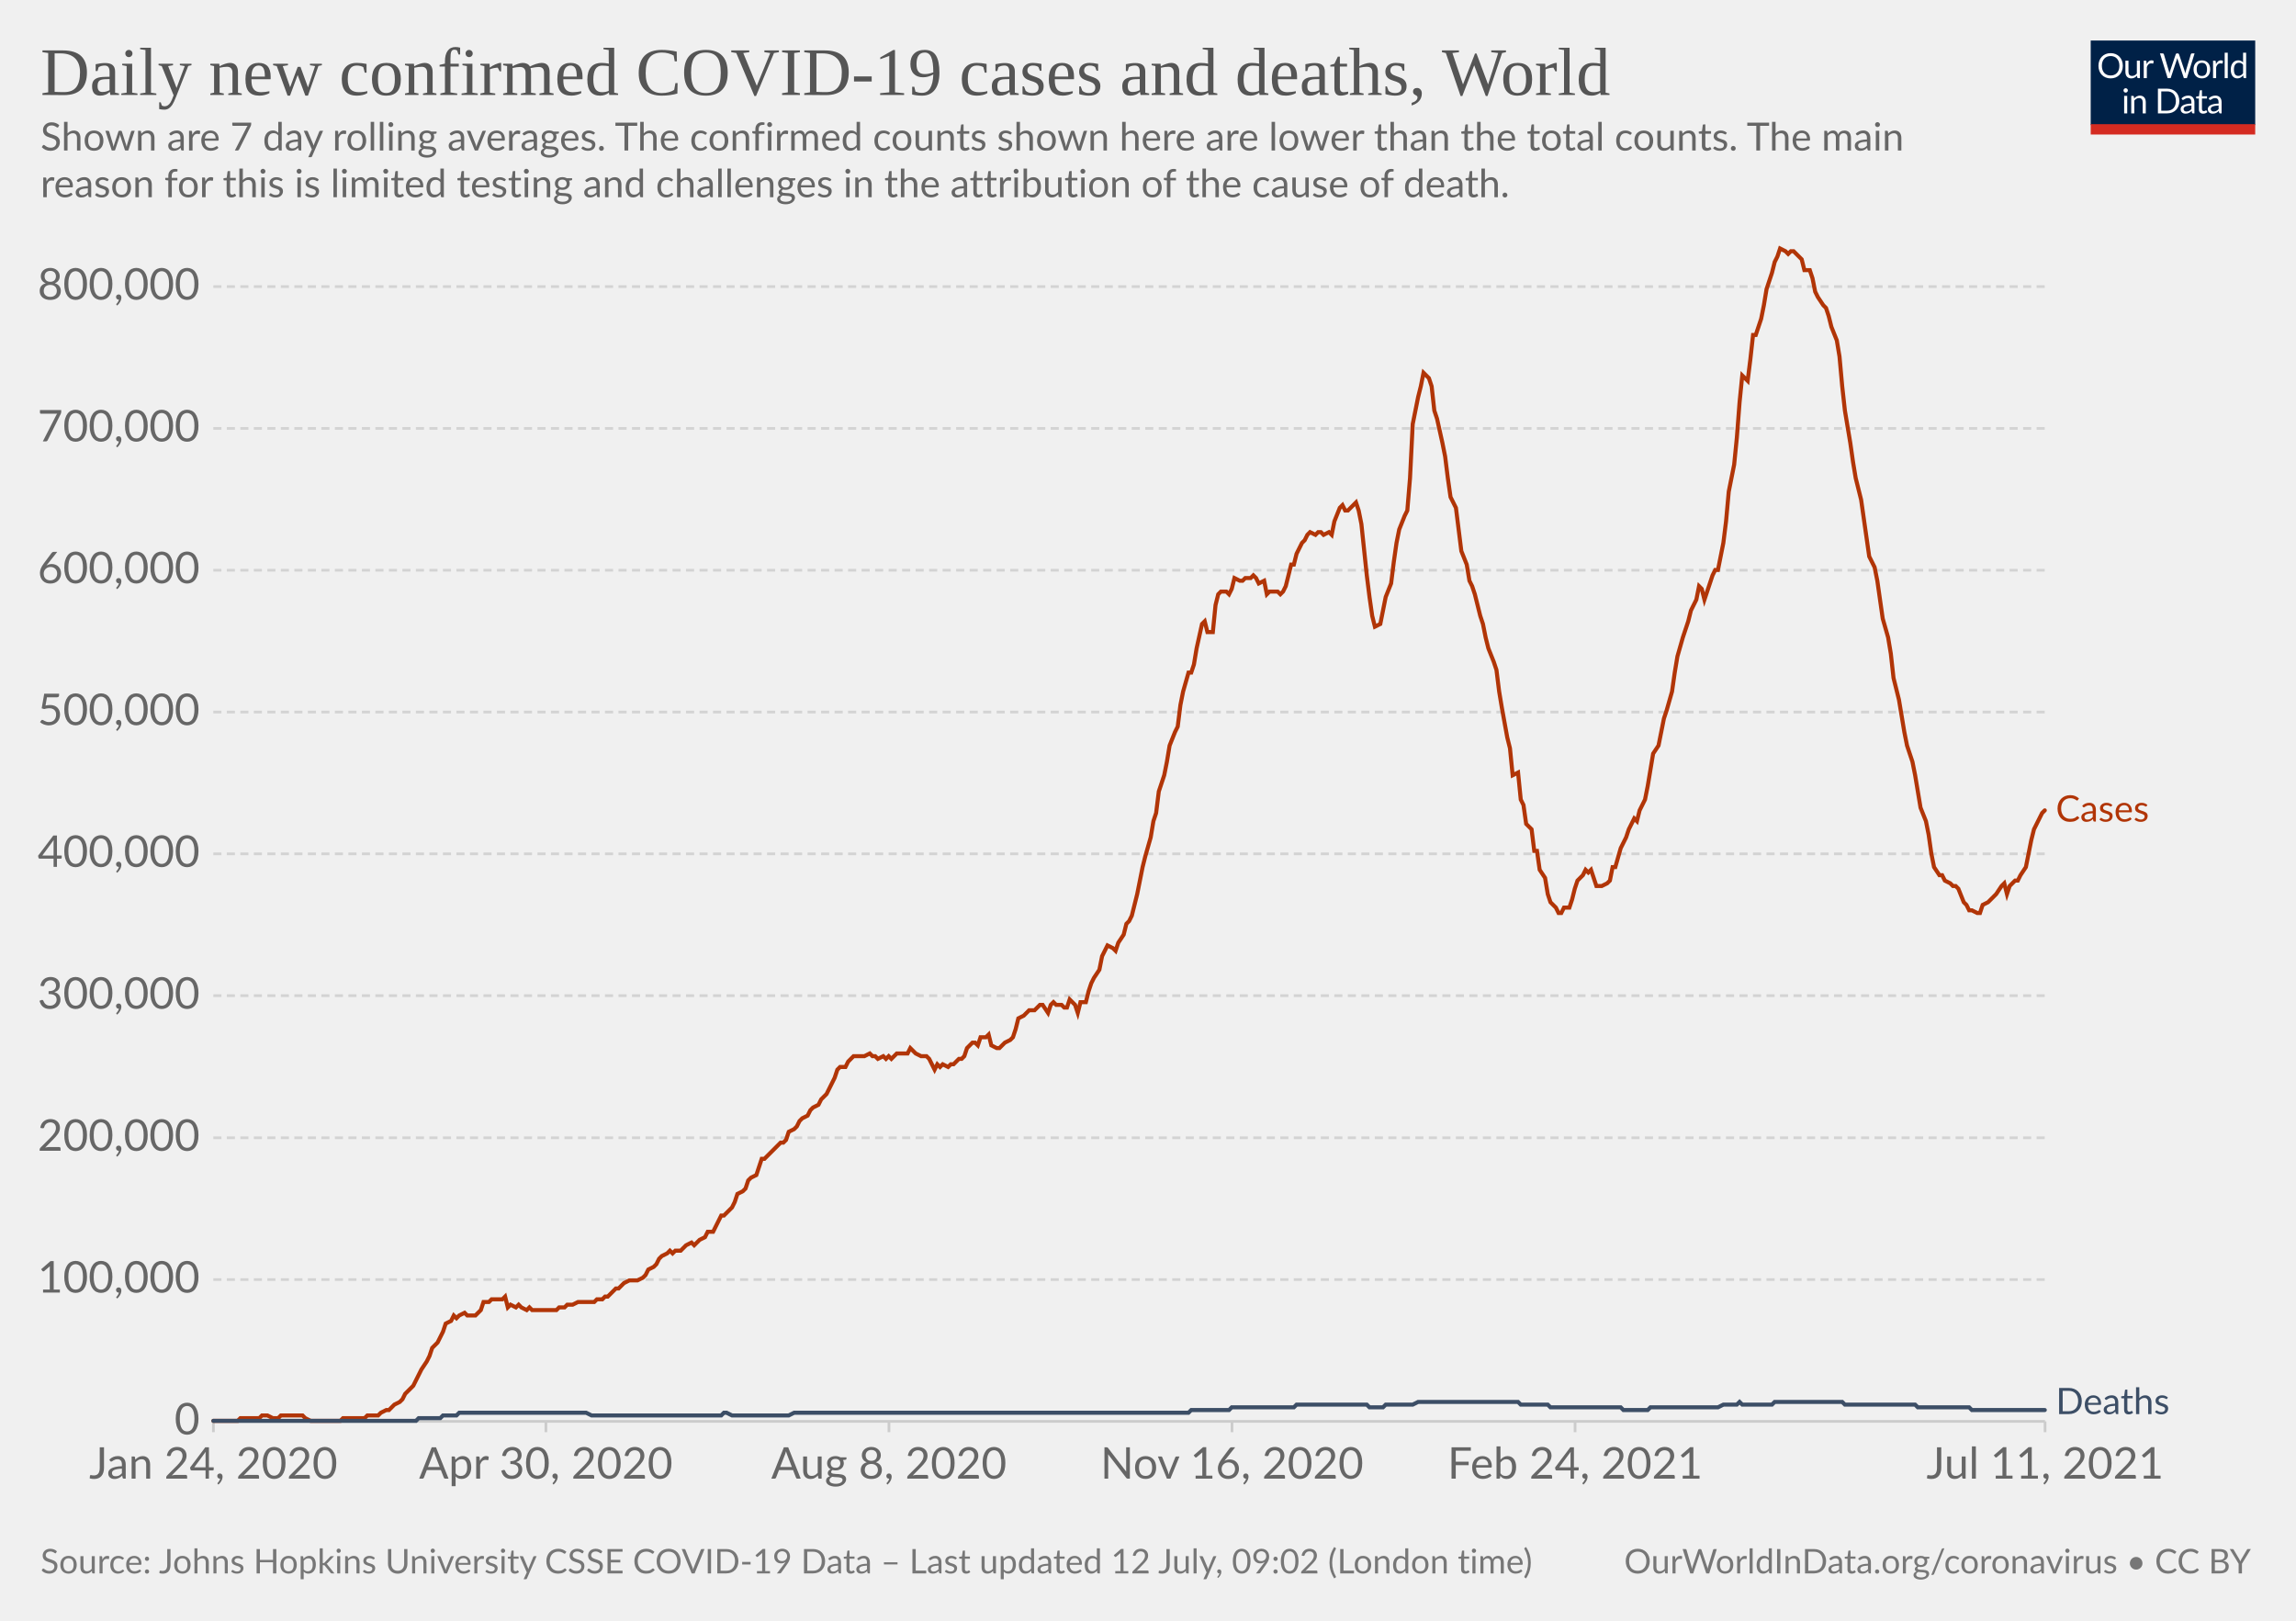
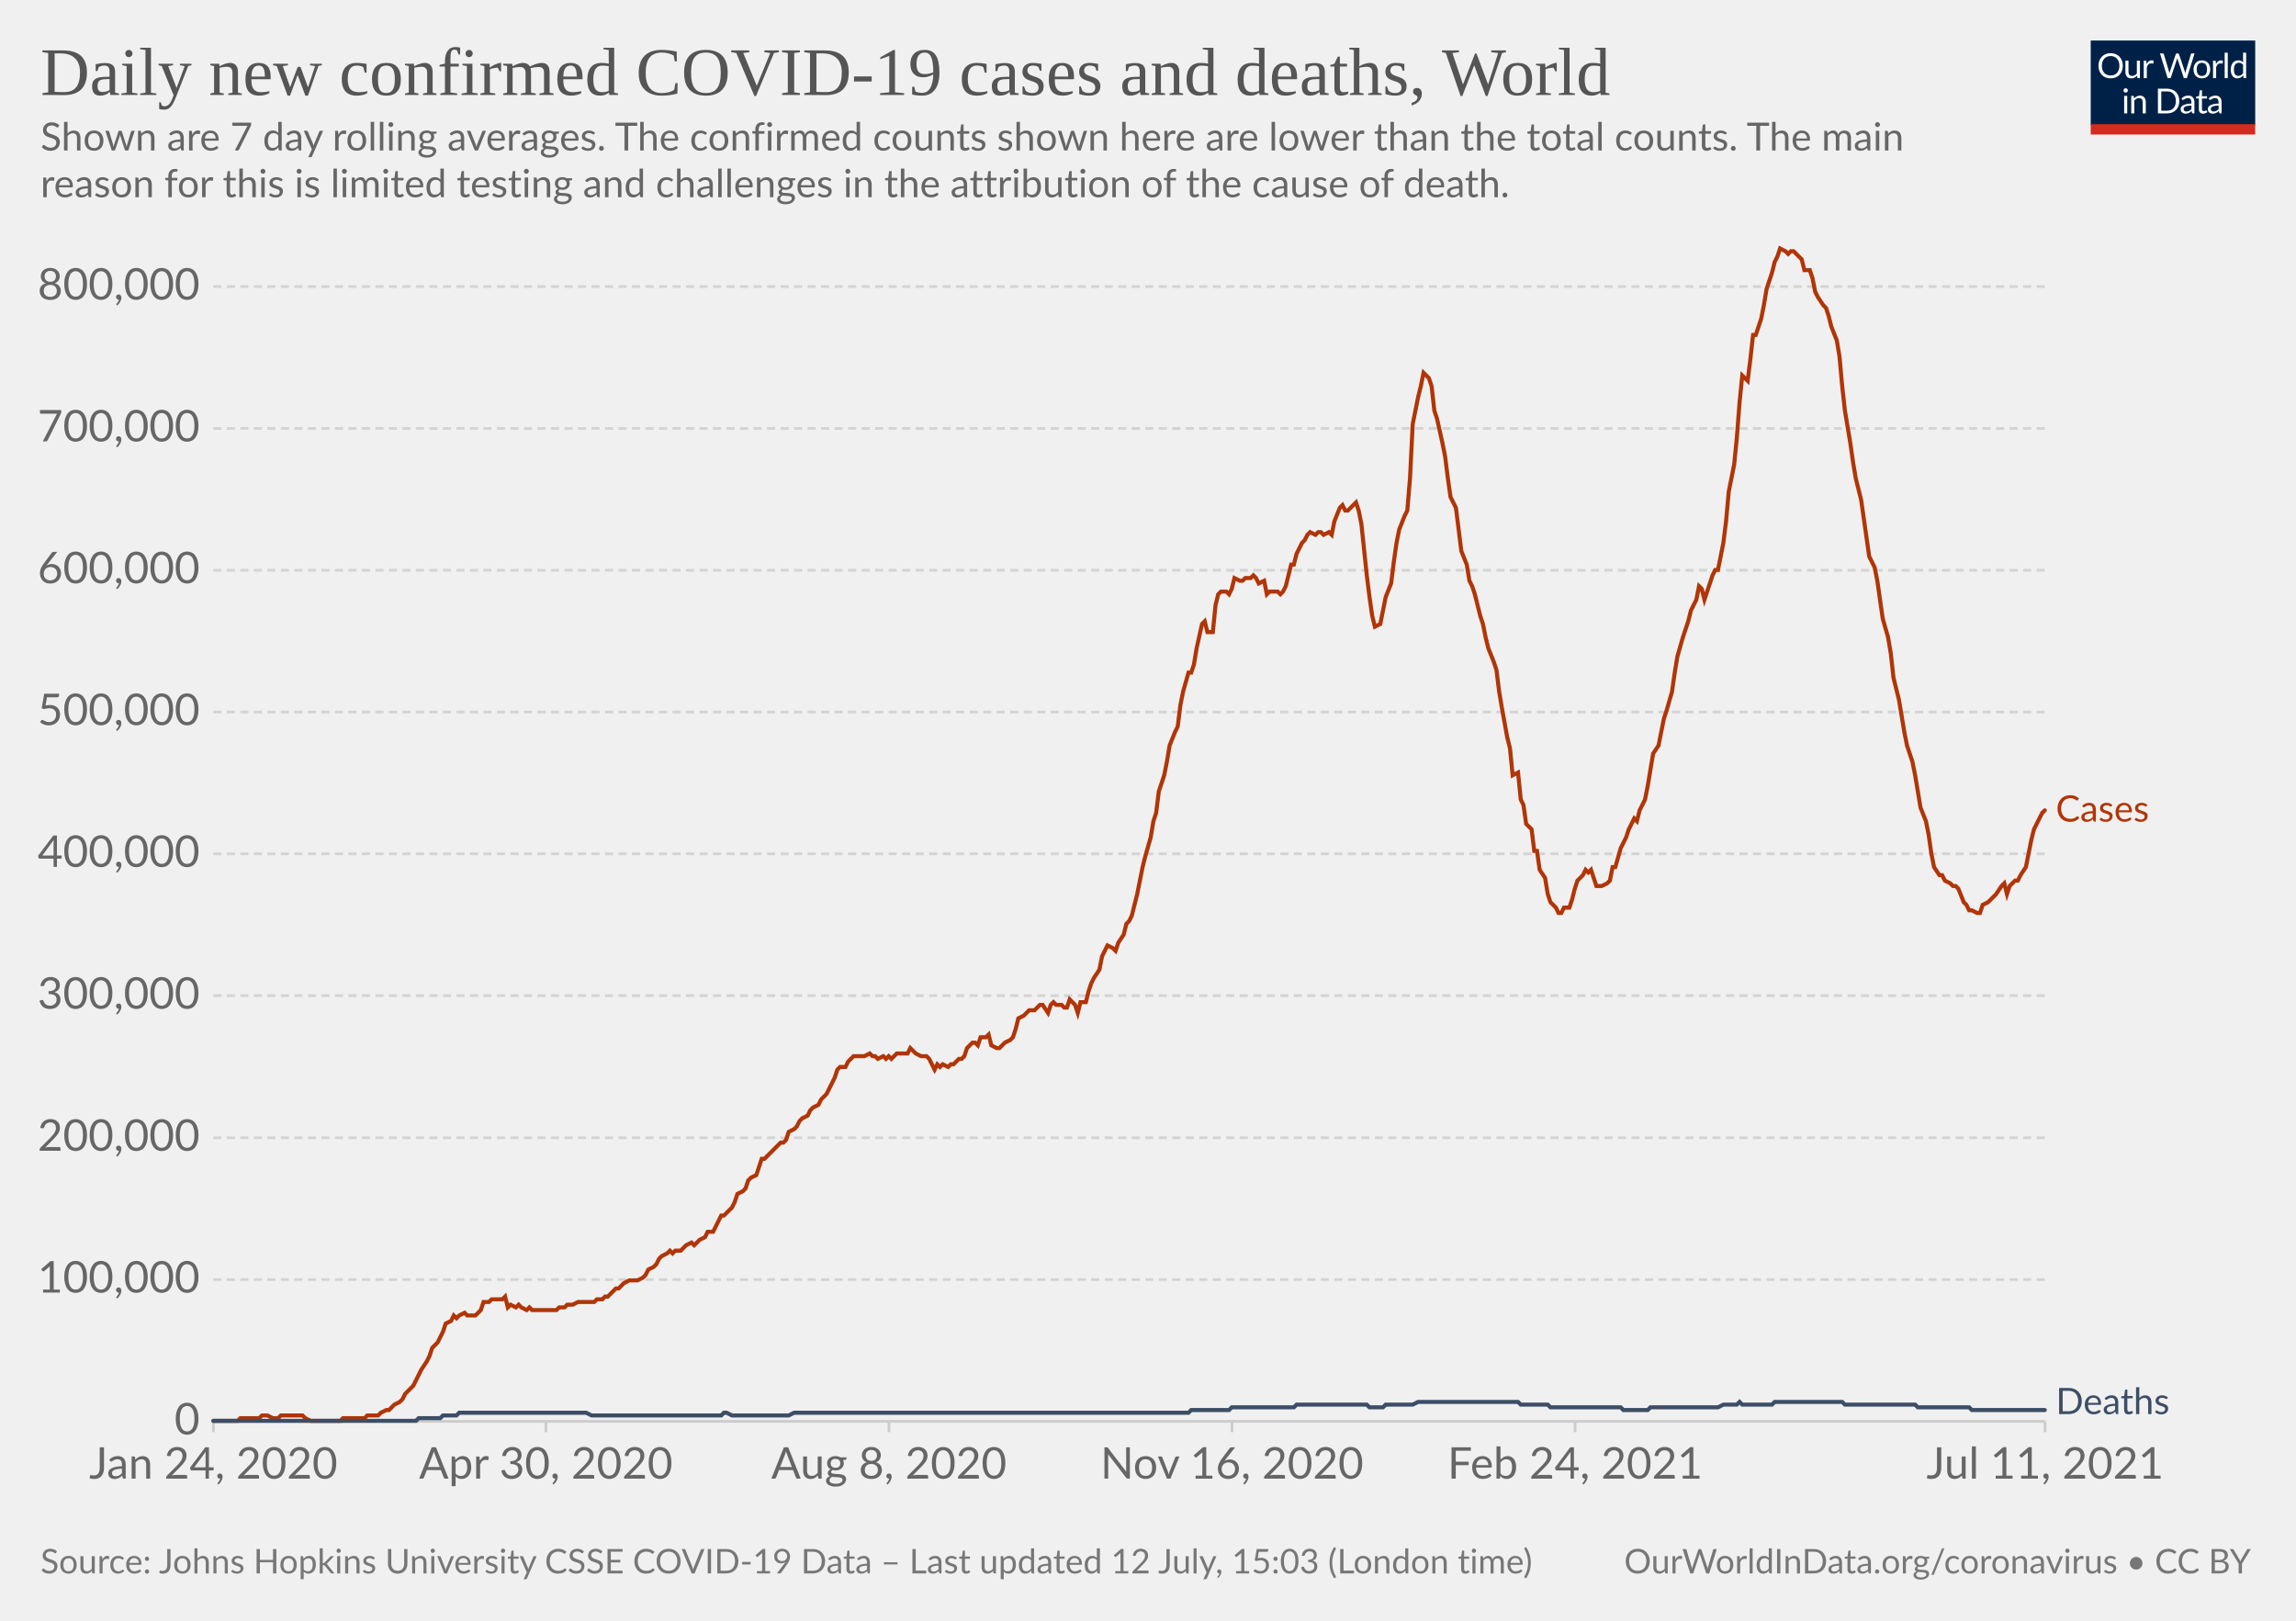
<svg xmlns="http://www.w3.org/2000/svg" version="1.1" style="background-color:#fff;-webkit-font-smoothing:antialiased" width="850" height="600" viewBox="0 0 850 600" font-family="Lato,'Helvetica Neue',Helvetica,Arial,sans-serif" font-size="18" text-rendering="optimizeLegibility">
  <g class="HeaderView">
    <g transform="matrix(.29 0 0 .29 774 15)">
      <svg className="owidLog" width="210" height="120" viewBox="0 0 210 120" fill="none">
        <g clip-path="url(#clip0)">
          <path d="M0 0h210v107.89H0V0z" fill="#002147" />
          <path d="M40.98 32.25c0 2.36-.38 4.53-1.12 6.51a14.26 14.26 0 01-8.1 8.4c-1.9.78-4.02 1.17-6.34 1.17a16.6 16.6 0 01-6.33-1.17 14.31 14.31 0 01-8.08-8.4 18.29 18.29 0 01-1.12-6.51c0-2.36.38-4.53 1.12-6.5.75-1.97 1.8-3.67 3.17-5.1a14.32 14.32 0 014.9-3.34c1.92-.8 4.03-1.19 6.34-1.19 2.32 0 4.43.4 6.34 1.19 1.92.8 3.56 1.9 4.93 3.34a14.87 14.87 0 013.17 5.1 18.1 18.1 0 011.12 6.5zm-4.38 0c0-1.94-.26-3.68-.8-5.22a10.91 10.91 0 00-2.24-3.89 9.68 9.68 0 00-3.52-2.46 11.95 11.95 0 00-4.62-.86c-1.68 0-3.21.28-4.6.86a9.88 9.88 0 00-3.54 2.46 10.91 10.91 0 00-2.24 3.9c-.53 1.53-.8 3.27-.8 5.2 0 1.94.27 3.68.8 5.22a11.17 11.17 0 002.24 3.9 10.01 10.01 0 003.55 2.44c1.38.56 2.9.83 4.6.83s3.24-.27 4.61-.83a9.8 9.8 0 003.52-2.44 11.17 11.17 0 002.25-3.9c.53-1.54.8-3.28.8-5.21zm26.22-6.54V48H60.5c-.56 0-.9-.27-1.05-.81l-.31-2.4a12.45 12.45 0 01-3.26 2.6c-1.2.64-2.58.96-4.13.96-1.22 0-2.3-.2-3.24-.6a6.52 6.52 0 01-2.33-1.7 7.37 7.37 0 01-1.43-2.67c-.3-1.04-.46-2.2-.46-3.45V25.7h3.91v14.22c0 1.68.38 2.99 1.15 3.91.77.93 1.96 1.39 3.54 1.39 1.16 0 2.24-.27 3.23-.82a10.42 10.42 0 002.8-2.28V25.7h3.91zm8.61 4.47a9.94 9.94 0 012.6-3.56 5.64 5.64 0 013.76-1.3c.47 0 .92.05 1.34.15.44.1.83.27 1.17.49l-.3 2.92c-.09.37-.3.55-.66.55-.2 0-.5-.04-.9-.13a6.21 6.21 0 00-3.24.18 4.23 4.23 0 00-1.47.92c-.42.4-.81.9-1.17 1.5-.33.58-.64 1.26-.92 2.02V48H67.7V25.71h2.25c.42 0 .72.08.88.25.16.16.27.44.33.83l.26 3.39zm61.16-13.7L122.75 48h-3.82l-7.99-24.05a21.95 21.95 0 01-.42-1.58 38.36 38.36 0 01-.44 1.58L102.05 48h-3.83L88.4 16.47h3.54c.38 0 .7.1.95.29.26.2.43.43.5.73l6.52 21.9.28 1.28.29 1.46.3-1.46.38-1.27 7.41-21.91c.1-.25.26-.48.51-.69.27-.22.58-.33.95-.33h1.23c.38 0 .69.1.92.29a1.77 1.77 0 01.53.73l7.4 21.9a28.4 28.4 0 01.68 2.62 29.52 29.52 0 01.52-2.61l6.54-21.91a1.31 1.31 0 01.48-.7c.27-.21.58-.32.95-.32h3.32zm9.35 8.88c1.63 0 3.1.27 4.4.82a9.43 9.43 0 015.46 5.94c.5 1.4.74 2.98.74 4.73 0 1.76-.25 3.34-.74 4.75a9.43 9.43 0 01-5.46 5.92c-1.3.52-2.77.79-4.4.79-1.64 0-3.12-.27-4.44-.8a9.42 9.42 0 01-3.35-2.3c-.92-1-1.63-2.2-2.13-3.61-.49-1.41-.73-3-.73-4.75s.24-3.33.73-4.73c.5-1.43 1.2-2.64 2.13-3.63a9.4 9.4 0 013.35-2.31c1.32-.55 2.8-.82 4.44-.82zm0 19.89c2.2 0 3.84-.73 4.93-2.2 1.08-1.48 1.63-3.54 1.63-6.18 0-2.66-.55-4.72-1.63-6.2-1.09-1.49-2.73-2.23-4.93-2.23-1.12 0-2.09.2-2.93.57a5.71 5.71 0 00-2.06 1.65 7.5 7.5 0 00-1.24 2.67c-.26 1.04-.4 2.22-.4 3.54 0 2.64.55 4.7 1.64 6.18 1.1 1.47 2.76 2.2 4.99 2.2zm17.97-15.07a9.94 9.94 0 012.6-3.56 5.64 5.64 0 013.76-1.3c.47 0 .91.05 1.34.15.44.1.83.27 1.16.49l-.28 2.92c-.09.37-.31.55-.66.55-.2 0-.5-.04-.9-.13a6.2 6.2 0 00-3.24.18 4.23 4.23 0 00-1.47.92c-.43.4-.82.9-1.17 1.5a13.1 13.1 0 00-.92 2.02V48h-3.94V25.71h2.24c.43 0 .72.08.88.25.17.16.28.44.33.83l.27 3.39zm15.04-14.59V48h-3.92V15.6h3.92zm19.55 15.43a6.22 6.22 0 00-2.38-2.05 6.7 6.7 0 00-2.86-.6c-2.07 0-3.66.75-4.77 2.23-1.12 1.48-1.68 3.6-1.68 6.33 0 1.46.13 2.7.38 3.74a7.29 7.29 0 001.1 2.56 4.35 4.35 0 001.78 1.45c.7.3 1.5.46 2.4.46 1.29 0 2.41-.3 3.36-.88a9.6 9.6 0 002.67-2.49V31.02zm3.91-15.43V48h-2.33c-.56 0-.9-.27-1.06-.81l-.35-2.71a12.13 12.13 0 01-3.25 2.77 8.28 8.28 0 01-4.23 1.06 7.31 7.31 0 01-6.14-2.9c-.73-.96-1.3-2.15-1.69-3.57a18.35 18.35 0 01.07-9.48 11.29 11.29 0 011.89-3.7 8.7 8.7 0 017.06-3.34 7.96 7.96 0 016.12 2.62V15.59h3.91zM46.61 70.71V93H42.7V70.71h3.91zm.84-7c0 .39-.08.75-.24 1.09a2.81 2.81 0 01-1.52 1.47 2.67 2.67 0 01-2.16 0 2.9 2.9 0 01-1.45-1.47 2.67 2.67 0 010-2.16c.15-.35.35-.65.6-.9.25-.27.53-.47.85-.62a2.67 2.67 0 012.16 0c.35.15.65.35.9.62.27.25.47.55.62.9.16.34.24.7.24 1.08zm7.97 10.24c.49-.54 1-1.04 1.54-1.48a9.85 9.85 0 013.66-1.84 8.96 8.96 0 015.43.35c.94.4 1.72.97 2.33 1.71a7.36 7.36 0 011.43 2.67c.32 1.04.49 2.19.49 3.45V93h-3.94V78.81c0-1.69-.4-3-1.17-3.92-.76-.93-1.93-1.4-3.5-1.4a6.6 6.6 0 00-3.25.83c-1 .56-1.92 1.31-2.77 2.27V93h-3.94V70.71h2.35c.56 0 .9.28 1.04.82l.3 2.42zm57.7 3.3c0 2.36-.37 4.5-1.11 6.44a14.3 14.3 0 01-3.17 4.98 14.1 14.1 0 01-4.93 3.2c-1.9.76-4.02 1.13-6.33 1.13H85.8V61.47h11.77c2.31 0 4.42.39 6.33 1.15a13.8 13.8 0 018.1 8.18 17.75 17.75 0 011.12 6.45zm-4.37 0c0-1.94-.26-3.67-.8-5.2a10.94 10.94 0 00-2.23-3.87 9.57 9.57 0 00-3.53-2.42 12.23 12.23 0 00-4.61-.83h-7.5v24.62h7.5c1.7 0 3.24-.28 4.61-.84a9.7 9.7 0 003.53-2.4 10.94 10.94 0 002.24-3.87c.53-1.53.8-3.26.8-5.2zm19.8 5.72c-1.8.06-3.34.2-4.62.44-1.26.22-2.3.51-3.1.88-.8.36-1.37.8-1.74 1.3-.35.5-.53 1.05-.53 1.67 0 .58.1 1.1.3 1.52a3 3 0 00.76 1.05c.34.27.73.46 1.17.6a6.13 6.13 0 001.45.17 7.28 7.28 0 003.5-.81 11.95 11.95 0 002.82-2.2v-4.62zm-12.65-9.11a12.73 12.73 0 013.98-2.66c1.43-.59 3-.88 4.73-.88 1.25 0 2.36.2 3.33.61a6.81 6.81 0 013.94 4.38c.33 1.04.5 2.19.5 3.43V93h-1.74a1.8 1.8 0 01-.88-.18c-.2-.13-.36-.38-.48-.74l-.44-2.12-1.72 1.46a9.48 9.48 0 01-3.74 1.7c-.69.15-1.46.23-2.3.23-.87 0-1.69-.12-2.45-.35a5.34 5.34 0 01-3.34-2.93 6.64 6.64 0 01-.49-2.64c0-.88.25-1.72.73-2.53a6.33 6.33 0 012.35-2.17c1.09-.63 2.5-1.15 4.25-1.54 1.75-.41 3.89-.65 6.42-.7v-1.75c0-1.73-.37-3.03-1.12-3.91-.75-.9-1.84-1.34-3.28-1.34-.97 0-1.78.12-2.44.37-.64.23-1.2.5-1.7.81l-1.23.82c-.33.23-.67.35-1 .35-.27 0-.5-.07-.69-.2a2.1 2.1 0 01-.48-.53l-.7-1.25zm27.67 19.5c-1.76 0-3.12-.5-4.07-1.48-.94-.98-1.41-2.4-1.41-4.25V74h-2.68a.9.9 0 01-.6-.2c-.16-.14-.24-.36-.24-.66v-1.56l3.65-.46.9-6.89a.9.9 0 01.29-.52.88.88 0 01.62-.22H142v7.67h6.44V74H142v13.38c0 .94.22 1.63.68 2.09.45.45 1.04.68 1.76.68a3.21 3.21 0 001.85-.53l.55-.35c.16-.12.3-.18.41-.18.2 0 .4.13.55.38l1.15 1.87a7.45 7.45 0 01-2.44 1.5 8.53 8.53 0 01-2.95.52zm19.68-10.4c-1.8.07-3.34.21-4.62.45-1.26.22-2.3.51-3.1.88-.8.36-1.37.8-1.74 1.3-.35.5-.53 1.05-.53 1.67 0 .58.1 1.1.3 1.52a2.9 2.9 0 00.76 1.05c.34.27.73.46 1.17.6a6.13 6.13 0 001.45.17 7.3 7.3 0 003.5-.81 12.04 12.04 0 002.82-2.2v-4.62zm-12.65-9.1a12.72 12.72 0 013.99-2.66c1.42-.59 3-.88 4.72-.88 1.25 0 2.36.2 3.33.61a6.81 6.81 0 013.94 4.38c.33 1.04.5 2.19.5 3.43V93h-1.74a1.8 1.8 0 01-.88-.18c-.2-.13-.36-.38-.48-.74l-.44-2.12-1.72 1.46a9.48 9.48 0 01-3.74 1.7c-.69.15-1.46.23-2.3.23-.87 0-1.69-.12-2.45-.35a5.33 5.33 0 01-3.34-2.93 6.62 6.62 0 01-.49-2.64c0-.88.25-1.72.73-2.53a6.33 6.33 0 012.35-2.17c1.09-.63 2.5-1.15 4.25-1.54a31.2 31.2 0 016.42-.7v-1.75c0-1.73-.37-3.03-1.12-3.91-.75-.9-1.84-1.34-3.28-1.34-.97 0-1.78.12-2.44.37-.64.23-1.2.5-1.7.81l-1.22.82c-.34.23-.68.35-1.02.35-.26 0-.49-.07-.68-.2a1.88 1.88 0 01-.48-.53l-.7-1.25zM40.98 32.25c0 2.36-.38 4.53-1.12 6.51a14.26 14.26 0 01-8.1 8.4c-1.9.78-4.02 1.17-6.34 1.17a16.6 16.6 0 01-6.33-1.17 14.31 14.31 0 01-8.08-8.4 18.29 18.29 0 01-1.12-6.51c0-2.36.38-4.53 1.12-6.5.75-1.97 1.8-3.67 3.17-5.1a14.32 14.32 0 014.9-3.34c1.92-.8 4.03-1.19 6.34-1.19 2.32 0 4.43.4 6.34 1.19 1.92.8 3.56 1.9 4.93 3.34a14.87 14.87 0 013.17 5.1 18.1 18.1 0 011.12 6.5zm-4.38 0c0-1.94-.26-3.68-.8-5.22a10.91 10.91 0 00-2.24-3.89 9.68 9.68 0 00-3.52-2.46 11.95 11.95 0 00-4.62-.86c-1.68 0-3.21.28-4.6.86a9.88 9.88 0 00-3.54 2.46 10.91 10.91 0 00-2.24 3.9c-.53 1.53-.8 3.27-.8 5.2 0 1.94.27 3.68.8 5.22a11.17 11.17 0 002.24 3.9 10.01 10.01 0 003.55 2.44c1.38.56 2.9.83 4.6.83s3.24-.27 4.61-.83a9.8 9.8 0 003.52-2.44 11.17 11.17 0 002.25-3.9c.53-1.54.8-3.28.8-5.21zm26.22-6.54V48H60.5c-.56 0-.9-.27-1.05-.81l-.31-2.4a12.45 12.45 0 01-3.26 2.6c-1.2.64-2.58.96-4.13.96-1.22 0-2.3-.2-3.24-.6a6.52 6.52 0 01-2.33-1.7 7.37 7.37 0 01-1.43-2.67c-.3-1.04-.46-2.2-.46-3.45V25.7h3.91v14.22c0 1.68.38 2.99 1.15 3.91.77.93 1.96 1.39 3.54 1.39 1.16 0 2.24-.27 3.23-.82a10.42 10.42 0 002.8-2.28V25.7h3.91zm8.61 4.47a9.94 9.94 0 012.6-3.56 5.64 5.64 0 013.76-1.3c.47 0 .92.05 1.34.15.44.1.83.27 1.17.49l-.3 2.92c-.09.37-.3.55-.66.55-.2 0-.5-.04-.9-.13a6.21 6.21 0 00-3.24.18 4.23 4.23 0 00-1.47.92c-.42.4-.81.9-1.17 1.5-.33.58-.64 1.26-.92 2.02V48H67.7V25.71h2.25c.42 0 .72.08.88.25.16.16.27.44.33.83l.26 3.39zm61.16-13.7L122.75 48h-3.82l-7.99-24.05a21.95 21.95 0 01-.42-1.58 38.36 38.36 0 01-.44 1.58L102.05 48h-3.83L88.4 16.47h3.54c.38 0 .7.1.95.29.26.2.43.43.5.73l6.52 21.9.28 1.28.29 1.46.3-1.46.38-1.27 7.41-21.91c.1-.25.26-.48.51-.69.27-.22.58-.33.95-.33h1.23c.38 0 .69.1.92.29a1.77 1.77 0 01.53.73l7.4 21.9a28.4 28.4 0 01.68 2.62 29.52 29.52 0 01.52-2.61l6.54-21.91a1.31 1.31 0 01.48-.7c.27-.21.58-.32.95-.32h3.32zm9.35 8.88c1.63 0 3.1.27 4.4.82a9.43 9.43 0 015.46 5.94c.5 1.4.74 2.98.74 4.73 0 1.76-.25 3.34-.74 4.75a9.43 9.43 0 01-5.46 5.92c-1.3.52-2.77.79-4.4.79-1.64 0-3.12-.27-4.44-.8a9.42 9.42 0 01-3.35-2.3c-.92-1-1.63-2.2-2.13-3.61-.49-1.41-.73-3-.73-4.75s.24-3.33.73-4.73c.5-1.43 1.2-2.64 2.13-3.63a9.4 9.4 0 013.35-2.31c1.32-.55 2.8-.82 4.44-.82zm0 19.89c2.2 0 3.84-.73 4.93-2.2 1.08-1.48 1.63-3.54 1.63-6.18 0-2.66-.55-4.72-1.63-6.2-1.09-1.49-2.73-2.23-4.93-2.23-1.12 0-2.09.2-2.93.57a5.71 5.71 0 00-2.06 1.65 7.5 7.5 0 00-1.24 2.67c-.26 1.04-.4 2.22-.4 3.54 0 2.64.55 4.7 1.64 6.18 1.1 1.47 2.76 2.2 4.99 2.2zm17.97-15.07a9.94 9.94 0 012.6-3.56 5.64 5.64 0 013.76-1.3c.47 0 .91.05 1.34.15.44.1.83.27 1.16.49l-.28 2.92c-.09.37-.31.55-.66.55-.2 0-.5-.04-.9-.13a6.2 6.2 0 00-3.24.18 4.23 4.23 0 00-1.47.92c-.43.4-.82.9-1.17 1.5a13.1 13.1 0 00-.92 2.02V48h-3.94V25.71h2.24c.43 0 .72.08.88.25.17.16.28.44.33.83l.27 3.39zm15.04-14.59V48h-3.92V15.6h3.92zm19.55 15.43a6.22 6.22 0 00-2.38-2.05 6.7 6.7 0 00-2.86-.6c-2.07 0-3.66.75-4.77 2.23-1.12 1.48-1.68 3.6-1.68 6.33 0 1.46.13 2.7.38 3.74a7.29 7.29 0 001.1 2.56 4.35 4.35 0 001.78 1.45c.7.3 1.5.46 2.4.46 1.29 0 2.41-.3 3.36-.88a9.6 9.6 0 002.67-2.49V31.02zm3.91-15.43V48h-2.33c-.56 0-.9-.27-1.06-.81l-.35-2.71a12.13 12.13 0 01-3.25 2.77 8.28 8.28 0 01-4.23 1.06 7.31 7.31 0 01-6.14-2.9c-.73-.96-1.3-2.15-1.69-3.57a18.35 18.35 0 01.07-9.48 11.29 11.29 0 011.89-3.7 8.7 8.7 0 017.06-3.34 7.96 7.96 0 016.12 2.62V15.59h3.91zM46.61 70.71V93H42.7V70.71h3.91zm.84-7c0 .39-.08.75-.24 1.09a2.81 2.81 0 01-1.52 1.47 2.67 2.67 0 01-2.16 0 2.9 2.9 0 01-1.45-1.47 2.67 2.67 0 010-2.16c.15-.35.35-.65.6-.9.25-.27.53-.47.85-.62a2.67 2.67 0 012.16 0c.35.15.65.35.9.62.27.25.47.55.62.9.16.34.24.7.24 1.08zm7.97 10.24c.49-.54 1-1.04 1.54-1.48a9.85 9.85 0 013.66-1.84 8.96 8.96 0 015.43.35c.94.4 1.72.97 2.33 1.71a7.36 7.36 0 011.43 2.67c.32 1.04.49 2.19.49 3.45V93h-3.94V78.81c0-1.69-.4-3-1.17-3.92-.76-.93-1.93-1.4-3.5-1.4a6.6 6.6 0 00-3.25.83c-1 .56-1.92 1.31-2.77 2.27V93h-3.94V70.71h2.35c.56 0 .9.28 1.04.82l.3 2.42zm57.7 3.3c0 2.36-.37 4.5-1.11 6.44a14.3 14.3 0 01-3.17 4.98 14.1 14.1 0 01-4.93 3.2c-1.9.76-4.02 1.13-6.33 1.13H85.8V61.47h11.77c2.31 0 4.42.39 6.33 1.15a13.8 13.8 0 018.1 8.18 17.75 17.75 0 011.12 6.45zm-4.37 0c0-1.94-.26-3.67-.8-5.2a10.94 10.94 0 00-2.23-3.87 9.57 9.57 0 00-3.53-2.42 12.23 12.23 0 00-4.61-.83h-7.5v24.62h7.5c1.7 0 3.24-.28 4.61-.84a9.7 9.7 0 003.53-2.4 10.94 10.94 0 002.24-3.87c.53-1.53.8-3.26.8-5.2zm19.8 5.72c-1.8.06-3.34.2-4.62.44-1.26.22-2.3.51-3.1.88-.8.36-1.37.8-1.74 1.3-.35.5-.53 1.05-.53 1.67 0 .58.1 1.1.3 1.52a3 3 0 00.76 1.05c.34.27.73.46 1.17.6a6.13 6.13 0 001.45.17 7.28 7.28 0 003.5-.81 11.95 11.95 0 002.82-2.2v-4.62zm-12.65-9.11a12.73 12.73 0 013.98-2.66c1.43-.59 3-.88 4.73-.88 1.25 0 2.36.2 3.33.61a6.81 6.81 0 013.94 4.38c.33 1.04.5 2.19.5 3.43V93h-1.74a1.8 1.8 0 01-.88-.18c-.2-.13-.36-.38-.48-.74l-.44-2.12-1.72 1.46a9.48 9.48 0 01-3.74 1.7c-.69.15-1.46.23-2.3.23-.87 0-1.69-.12-2.45-.35a5.34 5.34 0 01-3.34-2.93 6.64 6.64 0 01-.49-2.64c0-.88.25-1.72.73-2.53a6.33 6.33 0 012.35-2.17c1.09-.63 2.5-1.15 4.25-1.54 1.75-.41 3.89-.65 6.42-.7v-1.75c0-1.73-.37-3.03-1.12-3.91-.75-.9-1.84-1.34-3.28-1.34-.97 0-1.78.12-2.44.37-.64.23-1.2.5-1.7.81l-1.23.82c-.33.23-.67.35-1 .35-.27 0-.5-.07-.69-.2a2.1 2.1 0 01-.48-.53l-.7-1.25zm27.67 19.5c-1.76 0-3.12-.5-4.07-1.48-.94-.98-1.41-2.4-1.41-4.25V74h-2.68a.9.9 0 01-.6-.2c-.16-.14-.24-.36-.24-.66v-1.56l3.65-.46.9-6.89a.9.9 0 01.29-.52.88.88 0 01.62-.22H142v7.67h6.44V74H142v13.38c0 .94.22 1.63.68 2.09.45.45 1.04.68 1.76.68a3.21 3.21 0 001.85-.53l.55-.35c.16-.12.3-.18.41-.18.2 0 .4.13.55.38l1.15 1.87a7.45 7.45 0 01-2.44 1.5 8.53 8.53 0 01-2.95.52zm19.68-10.4c-1.8.07-3.34.21-4.62.45-1.26.22-2.3.51-3.1.88-.8.36-1.37.8-1.74 1.3-.35.5-.53 1.05-.53 1.67 0 .58.1 1.1.3 1.52a2.9 2.9 0 00.76 1.05c.34.27.73.46 1.17.6a6.13 6.13 0 001.45.17 7.3 7.3 0 003.5-.81 12.04 12.04 0 002.82-2.2v-4.62zm-12.65-9.1a12.72 12.72 0 013.99-2.66c1.42-.59 3-.88 4.72-.88 1.25 0 2.36.2 3.33.61a6.81 6.81 0 013.94 4.38c.33 1.04.5 2.19.5 3.43V93h-1.74a1.8 1.8 0 01-.88-.18c-.2-.13-.36-.38-.48-.74l-.44-2.12-1.72 1.46a9.48 9.48 0 01-3.74 1.7c-.69.15-1.46.23-2.3.23-.87 0-1.69-.12-2.45-.35a5.33 5.33 0 01-3.34-2.93 6.62 6.62 0 01-.49-2.64c0-.88.25-1.72.73-2.53a6.33 6.33 0 012.35-2.17c1.09-.63 2.5-1.15 4.25-1.54a31.2 31.2 0 016.42-.7v-1.75c0-1.73-.37-3.03-1.12-3.91-.75-.9-1.84-1.34-3.28-1.34-.97 0-1.78.12-2.44.37-.64.23-1.2.5-1.7.81l-1.22.82c-.34.23-.68.35-1.02.35-.26 0-.49-.07-.68-.2a1.88 1.88 0 01-.48-.53l-.7-1.25zM40.98 32.25c0 2.36-.38 4.53-1.12 6.51a14.26 14.26 0 01-8.1 8.4c-1.9.78-4.02 1.17-6.34 1.17a16.6 16.6 0 01-6.33-1.17 14.31 14.31 0 01-8.08-8.4 18.29 18.29 0 01-1.12-6.51c0-2.36.38-4.53 1.12-6.5.75-1.97 1.8-3.67 3.17-5.1a14.32 14.32 0 014.9-3.34c1.92-.8 4.03-1.19 6.34-1.19 2.32 0 4.43.4 6.34 1.19 1.92.8 3.56 1.9 4.93 3.34a14.87 14.87 0 013.17 5.1 18.1 18.1 0 011.12 6.5zm-4.38 0c0-1.94-.26-3.68-.8-5.22a10.91 10.91 0 00-2.24-3.89 9.68 9.68 0 00-3.52-2.46 11.95 11.95 0 00-4.62-.86c-1.68 0-3.21.28-4.6.86a9.88 9.88 0 00-3.54 2.46 10.91 10.91 0 00-2.24 3.9c-.53 1.53-.8 3.27-.8 5.2 0 1.94.27 3.68.8 5.22a11.17 11.17 0 002.24 3.9 10.01 10.01 0 003.55 2.44c1.38.56 2.9.83 4.6.83s3.24-.27 4.61-.83a9.8 9.8 0 003.52-2.44 11.17 11.17 0 002.25-3.9c.53-1.54.8-3.28.8-5.21zm26.22-6.54V48H60.5c-.56 0-.9-.27-1.05-.81l-.31-2.4a12.45 12.45 0 01-3.26 2.6c-1.2.64-2.58.96-4.13.96-1.22 0-2.3-.2-3.24-.6a6.52 6.52 0 01-2.33-1.7 7.37 7.37 0 01-1.43-2.67c-.3-1.04-.46-2.2-.46-3.45V25.7h3.91v14.22c0 1.68.38 2.99 1.15 3.91.77.93 1.96 1.39 3.54 1.39 1.16 0 2.24-.27 3.23-.82a10.42 10.42 0 002.8-2.28V25.7h3.91zm8.61 4.47a9.94 9.94 0 012.6-3.56 5.64 5.64 0 013.76-1.3c.47 0 .92.05 1.34.15.44.1.83.27 1.17.49l-.3 2.92c-.09.37-.3.55-.66.55-.2 0-.5-.04-.9-.13a6.21 6.21 0 00-3.24.18 4.23 4.23 0 00-1.47.92c-.42.4-.81.9-1.17 1.5-.33.58-.64 1.26-.92 2.02V48H67.7V25.71h2.25c.42 0 .72.08.88.25.16.16.27.44.33.83l.26 3.39zm61.16-13.7L122.75 48h-3.82l-7.99-24.05a21.95 21.95 0 01-.42-1.58 38.36 38.36 0 01-.44 1.58L102.05 48h-3.83L88.4 16.47h3.54c.38 0 .7.1.95.29.26.2.43.43.5.73l6.52 21.9.28 1.28.29 1.46.3-1.46.38-1.27 7.41-21.91c.1-.25.26-.48.51-.69.27-.22.58-.33.95-.33h1.23c.38 0 .69.1.92.29a1.77 1.77 0 01.53.73l7.4 21.9a28.4 28.4 0 01.68 2.62 29.52 29.52 0 01.52-2.61l6.54-21.91a1.31 1.31 0 01.48-.7c.27-.21.58-.32.95-.32h3.32zm9.35 8.88c1.63 0 3.1.27 4.4.82a9.43 9.43 0 015.46 5.94c.5 1.4.74 2.98.74 4.73 0 1.76-.25 3.34-.74 4.75a9.43 9.43 0 01-5.46 5.92c-1.3.52-2.77.79-4.4.79-1.64 0-3.12-.27-4.44-.8a9.42 9.42 0 01-3.35-2.3c-.92-1-1.63-2.2-2.13-3.61-.49-1.41-.73-3-.73-4.75s.24-3.33.73-4.73c.5-1.43 1.2-2.64 2.13-3.63a9.4 9.4 0 013.35-2.31c1.32-.55 2.8-.82 4.44-.82zm0 19.89c2.2 0 3.84-.73 4.93-2.2 1.08-1.48 1.63-3.54 1.63-6.18 0-2.66-.55-4.72-1.63-6.2-1.09-1.49-2.73-2.23-4.93-2.23-1.12 0-2.09.2-2.93.57a5.71 5.71 0 00-2.06 1.65 7.5 7.5 0 00-1.24 2.67c-.26 1.04-.4 2.22-.4 3.54 0 2.64.55 4.7 1.64 6.18 1.1 1.47 2.76 2.2 4.99 2.2zm17.97-15.07a9.94 9.94 0 012.6-3.56 5.64 5.64 0 013.76-1.3c.47 0 .91.05 1.34.15.44.1.83.27 1.16.49l-.28 2.92c-.09.37-.31.55-.66.55-.2 0-.5-.04-.9-.13a6.2 6.2 0 00-3.24.18 4.23 4.23 0 00-1.47.92c-.43.4-.82.9-1.17 1.5a13.1 13.1 0 00-.92 2.02V48h-3.94V25.71h2.24c.43 0 .72.08.88.25.17.16.28.44.33.83l.27 3.39zm15.04-14.59V48h-3.92V15.6h3.92zm19.55 15.43a6.22 6.22 0 00-2.38-2.05 6.7 6.7 0 00-2.86-.6c-2.07 0-3.66.75-4.77 2.23-1.12 1.48-1.68 3.6-1.68 6.33 0 1.46.13 2.7.38 3.74a7.29 7.29 0 001.1 2.56 4.35 4.35 0 001.78 1.45c.7.3 1.5.46 2.4.46 1.29 0 2.41-.3 3.36-.88a9.6 9.6 0 002.67-2.49V31.02zm3.91-15.43V48h-2.33c-.56 0-.9-.27-1.06-.81l-.35-2.71a12.13 12.13 0 01-3.25 2.77 8.28 8.28 0 01-4.23 1.06 7.31 7.31 0 01-6.14-2.9c-.73-.96-1.3-2.15-1.69-3.57a18.35 18.35 0 01.07-9.48 11.29 11.29 0 011.89-3.7 8.7 8.7 0 017.06-3.34 7.96 7.96 0 016.12 2.62V15.59h3.91zM46.61 70.71V93H42.7V70.71h3.91zm.84-7c0 .39-.08.75-.24 1.09a2.81 2.81 0 01-1.52 1.47 2.67 2.67 0 01-2.16 0 2.9 2.9 0 01-1.45-1.47 2.67 2.67 0 010-2.16c.15-.35.35-.65.6-.9.25-.27.53-.47.85-.62a2.67 2.67 0 012.16 0c.35.15.65.35.9.62.27.25.47.55.62.9.16.34.24.7.24 1.08zm7.97 10.24c.49-.54 1-1.04 1.54-1.48a9.85 9.85 0 013.66-1.84 8.96 8.96 0 015.43.35c.94.4 1.72.97 2.33 1.71a7.36 7.36 0 011.43 2.67c.32 1.04.49 2.19.49 3.45V93h-3.94V78.81c0-1.69-.4-3-1.17-3.92-.76-.93-1.93-1.4-3.5-1.4a6.6 6.6 0 00-3.25.83c-1 .56-1.92 1.31-2.77 2.27V93h-3.94V70.71h2.35c.56 0 .9.28 1.04.82l.3 2.42zm57.7 3.3c0 2.36-.37 4.5-1.11 6.44a14.3 14.3 0 01-3.17 4.98 14.1 14.1 0 01-4.93 3.2c-1.9.76-4.02 1.13-6.33 1.13H85.8V61.47h11.77c2.31 0 4.42.39 6.33 1.15a13.8 13.8 0 018.1 8.18 17.75 17.75 0 011.12 6.45zm-4.37 0c0-1.94-.26-3.67-.8-5.2a10.94 10.94 0 00-2.23-3.87 9.57 9.57 0 00-3.53-2.42 12.23 12.23 0 00-4.61-.83h-7.5v24.62h7.5c1.7 0 3.24-.28 4.61-.84a9.7 9.7 0 003.53-2.4 10.94 10.94 0 002.24-3.87c.53-1.53.8-3.26.8-5.2zm19.8 5.72c-1.8.06-3.34.2-4.62.44-1.26.22-2.3.51-3.1.88-.8.36-1.37.8-1.74 1.3-.35.5-.53 1.05-.53 1.67 0 .58.1 1.1.3 1.52a3 3 0 00.76 1.05c.34.27.73.46 1.17.6a6.13 6.13 0 001.45.17 7.28 7.28 0 003.5-.81 11.95 11.95 0 002.82-2.2v-4.62zm-12.65-9.11a12.73 12.73 0 013.98-2.66c1.43-.59 3-.88 4.73-.88 1.25 0 2.36.2 3.33.61a6.81 6.81 0 013.94 4.38c.33 1.04.5 2.19.5 3.43V93h-1.74a1.8 1.8 0 01-.88-.18c-.2-.13-.36-.38-.48-.74l-.44-2.12-1.72 1.46a9.48 9.48 0 01-3.74 1.7c-.69.15-1.46.23-2.3.23-.87 0-1.69-.12-2.45-.35a5.34 5.34 0 01-3.34-2.93 6.64 6.64 0 01-.49-2.64c0-.88.25-1.72.73-2.53a6.33 6.33 0 012.35-2.17c1.09-.63 2.5-1.15 4.25-1.54 1.75-.41 3.89-.65 6.42-.7v-1.75c0-1.73-.37-3.03-1.12-3.91-.75-.9-1.84-1.34-3.28-1.34-.97 0-1.78.12-2.44.37-.64.23-1.2.5-1.7.81l-1.23.82c-.33.23-.67.35-1 .35-.27 0-.5-.07-.69-.2a2.1 2.1 0 01-.48-.53l-.7-1.25zm27.67 19.5c-1.76 0-3.12-.5-4.07-1.48-.94-.98-1.41-2.4-1.41-4.25V74h-2.68a.9.9 0 01-.6-.2c-.16-.14-.24-.36-.24-.66v-1.56l3.65-.46.9-6.89a.9.9 0 01.29-.52.88.88 0 01.62-.22H142v7.67h6.44V74H142v13.38c0 .94.22 1.63.68 2.09.45.45 1.04.68 1.76.68a3.21 3.21 0 001.85-.53l.55-.35c.16-.12.3-.18.41-.18.2 0 .4.13.55.38l1.15 1.87a7.45 7.45 0 01-2.44 1.5 8.53 8.53 0 01-2.95.52zm19.68-10.4c-1.8.07-3.34.21-4.62.45-1.26.22-2.3.51-3.1.88-.8.36-1.37.8-1.74 1.3-.35.5-.53 1.05-.53 1.67 0 .58.1 1.1.3 1.52a2.9 2.9 0 00.76 1.05c.34.27.73.46 1.17.6a6.13 6.13 0 001.45.17 7.3 7.3 0 003.5-.81 12.04 12.04 0 002.82-2.2v-4.62zm-12.65-9.1a12.72 12.72 0 013.99-2.66c1.42-.59 3-.88 4.72-.88 1.25 0 2.36.2 3.33.61a6.81 6.81 0 013.94 4.38c.33 1.04.5 2.19.5 3.43V93h-1.74a1.8 1.8 0 01-.88-.18c-.2-.13-.36-.38-.48-.74l-.44-2.12-1.72 1.46a9.48 9.48 0 01-3.74 1.7c-.69.15-1.46.23-2.3.23-.87 0-1.69-.12-2.45-.35a5.33 5.33 0 01-3.34-2.93 6.62 6.62 0 01-.49-2.64c0-.88.25-1.72.73-2.53a6.33 6.33 0 012.35-2.17c1.09-.63 2.5-1.15 4.25-1.54a31.2 31.2 0 016.42-.7v-1.75c0-1.73-.37-3.03-1.12-3.91-.75-.9-1.84-1.34-3.28-1.34-.97 0-1.78.12-2.44.37-.64.23-1.2.5-1.7.81l-1.22.82c-.34.23-.68.35-1.02.35-.26 0-.49-.07-.68-.2a1.88 1.88 0 01-.48-.53l-.7-1.25z" fill="#fff" />
          <path fill="#D42B21" d="M0 106.79h210V120H0z" />
        </g>
        <defs>
          <clipPath id="clip0">
            <path fill="#fff" d="M0 0h210v120H0z" />
          </clipPath>
        </defs>
      </svg>
    </g>
    <a href="https://ourworldindata.org/grapher/daily-covid-cases-deaths-7-day-ra?country=~OWID_WRL" target="_blank" rel="noopener" font-family="&quot;Playfair Display&quot;,Georgia,&quot;Times New Roman&quot;,serif">
      <text font-size="25.2" x="15" y="35.2" fill="#555">
        <tspan x="15" y="35.16">Daily new confirmed COVID-19 cases and deaths, World</tspan>
      </text>
    </a>
    <text font-size="14.4" x="15" y="55.7" fill="#666">
      <tspan x="15" y="55.72">Shown are 7 day rolling averages. The confirmed counts shown here are lower than the total counts. The main</tspan>
      <tspan x="15" y="73">reason for this is limited testing and challenges in the attribution of the cause of death.</tspan>
    </text>
  </g>
  <g class="LineChart">
    <defs>
      <clipPath id="a">
        <path d="M68.97 74.2h830v910.4h-830z" />
      </clipPath>
    </defs>
    <g class="DualAxisView">
      <g class="HorizontalAxis">
        <path stroke="#ccc" d="M79 526.2v4M202.1 526.2v4M329.1 526.2v4M456.1 526.2v4M583.1 526.2v4M757.1 526.2v4" />
        <text x="79" y="547.4" fill="#666" text-anchor="middle" font-size="16.2">Jan 24, 2020</text>
        <text x="202.1" y="547.4" fill="#666" text-anchor="middle" font-size="16.2">Apr 30, 2020</text>
        <text x="329.1" y="547.4" fill="#666" text-anchor="middle" font-size="16.2">Aug 8, 2020</text>
        <text x="456.1" y="547.4" fill="#666" text-anchor="middle" font-size="16.2">Nov 16, 2020</text>
        <text x="583.1" y="547.4" fill="#666" text-anchor="middle" font-size="16.2">Feb 24, 2021</text>
        <text x="757.1" y="547.4" fill="#666" text-anchor="middle" font-size="16.2">Jul 11, 2021</text>
      </g>
      <g class="VerticalAxis" fill="#666" dominant-baseline="middle" text-anchor="end" font-size="16.2">
        <text x="73.97" y="526.2">0</text>
        <text x="73.97" y="473.7">100,000</text>
        <text x="73.97" y="421.2">200,000</text>
        <text x="73.97" y="368.6">300,000</text>
        <text x="73.97" y="316.1">400,000</text>
        <text x="73.97" y="263.6">500,000</text>
        <text x="73.97" y="211.1">600,000</text>
        <text x="73.97" y="158.6">700,000</text>
        <text x="73.97" y="106.1">800,000</text>
      </g>
      <g class="AxisGridLines horizontalLines">
        <path stroke="#ccc" d="M78.97 526.2h678.1" />
        <path stroke="#d3d3d3" stroke-dasharray="3,2" d="M78.97 473.7h678.1M78.97 421.2h678.1M78.97 368.6h678.1M78.97 316.1h678.1M78.97 263.6h678.1M78.97 211.1h678.1M78.97 158.6h678.1M78.97 106.1h678.1" />
      </g>
    </g>
    <g clip-path="url(#a)">
      <g class="LineLabels" cursor="default">
        <g class="legendMark">
          <text font-size="13.5" x="761.1" y="304.2" fill="#B13507">
            <tspan x="761.07" y="304.15">Cases</tspan>
          </text>
        </g>
        <g class="legendMark">
          <text font-size="13.5" x="761.1" y="523.5" fill="#3C4E66">
            <tspan x="761.07" y="523.5">Deaths</tspan>
          </text>
        </g>
      </g>
      <g class="Lines">
        <g>
          <path stroke-linecap="round" stroke="#ddd" d="M79 526h9l1-1h7l1-1h2l2 1h2l1-1h8l1 1 2 1h11l1-1h8l1-1h4l1-1 2-1h1l1-1 1-1 2-1 1-1 1-2 1-1 2-2 1-2 1-2 1-2 2-3 1-2 1-3 2-2 1-2 1-2 1-3 2-1 1-2 1 1 1-1 2-1 1 1h3l1-1 1-1 1-3h2l1-1h4l1-1 1 4 1-1 2 1 1-1 1 1 2 1 1-1 1 1h9l1-1h2l1-1h2l2-1h6l1-1h2l1-1h1l1-1 2-2h1l1-1 1-1 2-1h3l2-1 1-1 1-2 2-1 1-1 1-2 1-1 2-1 1-1 1 1 1-1h2l1-1 1-1 2-1 1 1 1-1 1-1 2-1 1-2h2l2-4 1-2h1l1-1 2-2 1-2 1-3 2-1 1-1 1-3 1-1 2-1 1-3 1-3h1l2-2 1-1 1-1 2-2h1l1-1 1-3 2-1 1-1 1-2 1-1 2-1 1-2 1-1 2-1 1-2 1-1 1-1 2-4 1-2 1-3 1-1h2l1-2 1-1 1-1h4l2-1 1 1h1l1 1 2-1 1 1 1-1 1 1 2-2h4l1-2 1 1 1 1 2 1h2l1 1 2 4 1-2 1 1 1-1 2 1 1-1h1l2-2h1l1-1 1-3 2-2h1l1 1 1-3h2l1-1 1 4 2 1h1l1-1 1-1 2-1 1-1 1-3 1-4 2-1 1-1 1-1h2l1-1 1-1h1l2 3 1-3 1-1 1 1h2l1 1h1l1-3 2 2 1 3 1-4h2l1-4 1-3 1-2 2-3 1-5 1-2 1-2 2 1 1 1 1-3 2-3 1-4 1-1 1-2 2-8 1-5 1-5 1-4 2-7 1-6 1-3 1-8 2-6 1-5 1-6 2-5 1-2 1-8 1-5 2-7h1l1-3 1-6 2-9 1-1 1 4h2l1-10 1-4 1-1h2l1 1 1-2 1-4 2 1h1l1-1h2l1-1 1 1 1 2 2-1 1 5 1-1h3l1 1 1-1 1-2 2-8h1l1-4 2-4 1-1 1-2 1-1 2 1 1-1h1l1 1 2-1 1 1 1-5 2-5 1-1 1 2h1l2-2 1-1 1 3 1 5 2 19 1 8 1 7 1 4 2-1 1-5 1-5 2-5 1-8 1-7 1-5 2-5 1-2 1-12 1-20 2-10 1-4 1-5 2 2 1 3 1 9 1 3 2 9 1 5 1 8 1 7 2 4 1 8 1 8 2 5 1 6 1 2 1 3 2 8 1 3 1 5 1 4 2 5 1 3 1 8 1 6 2 11 1 4 1 10 2-1 1 10 1 2 1 7 2 2 1 8h1l1 7 2 3 1 6 1 3 2 2 1 2h1l1-2h2l1-3 1-4 1-3 2-2 1-2 1 1 1-1 2 6h2l2-1 1-1 1-5h1l2-7 1-2 1-2 1-3 2-4 1 1 1-4 2-4 1-5 1-6 1-6 2-3 1-5 1-5 1-3 2-7 1-7 1-6 2-7 1-3 1-3 1-4 2-4 1-5 1 1 1 4 2-6 1-3 1-2h1l2-10 1-8 1-11 2-10 1-10 1-13 1-10 2 2 1-8 1-9h1l2-6 1-5 1-6 2-6 1-4 1-2 1-3 2 1 1 1 1-1h1l2 2 1 1 1 4h2l1 3 1 5 1 2 2 3 1 1 1 3 1 4 2 5 1 6 1 11 1 9 2 12 1 7 1 6 2 8 1 7 1 7 1 7 2 4 1 5 1 7 1 7 2 7 1 6 1 9 2 8 1 6 1 6 1 5 2 6 1 5 1 6 1 6 2 5 1 5 1 7 1 5 2 3h1l1 2 2 1 1 1h1l1 1 2 5 1 1 1 2h1l2 1h1l1-3 2-1 1-1 1-1 1-1 2-3 1-1 1 4 1-3 2-2h1l1-2 2-3 1-5 1-5 1-4 2-4 1-2 1-1" fill="none" stroke-width="1" />
        </g>
        <g>
          <path stroke-linecap="round" stroke="#ddd" d="M79 526h75l1-1h8l1-1h5l1-1h47l2 1h48l1-1h1l2 1h21l2-1h146l1-1h14l1-1h23l1-1h26l1 1h5l1-1h10l2-1h37l1 1h10l1 1h26l1 1h9l1-1h25l2-1h5l1-1 1 1h11l1-1h25l1 1h26l1 1h19l1 1h27" fill="none" stroke-width="1" />
        </g>
        <g>
          <path stroke="#B13507" stroke-linecap="round" d="M79 526h9l1-1h7l1-1h2l2 1h2l1-1h8l1 1 2 1h11l1-1h8l1-1h4l1-1 2-1h1l1-1 1-1 2-1 1-1 1-2 1-1 2-2 1-2 1-2 1-2 2-3 1-2 1-3 2-2 1-2 1-2 1-3 2-1 1-2 1 1 1-1 2-1 1 1h3l1-1 1-1 1-3h2l1-1h4l1-1 1 4 1-1 2 1 1-1 1 1 2 1 1-1 1 1h9l1-1h2l1-1h2l2-1h6l1-1h2l1-1h1l1-1 2-2h1l1-1 1-1 2-1h3l2-1 1-1 1-2 2-1 1-1 1-2 1-1 2-1 1-1 1 1 1-1h2l1-1 1-1 2-1 1 1 1-1 1-1 2-1 1-2h2l2-4 1-2h1l1-1 2-2 1-2 1-3 2-1 1-1 1-3 1-1 2-1 1-3 1-3h1l2-2 1-1 1-1 2-2h1l1-1 1-3 2-1 1-1 1-2 1-1 2-1 1-2 1-1 2-1 1-2 1-1 1-1 2-4 1-2 1-3 1-1h2l1-2 1-1 1-1h4l2-1 1 1h1l1 1 2-1 1 1 1-1 1 1 2-2h4l1-2 1 1 1 1 2 1h2l1 1 2 4 1-2 1 1 1-1 2 1 1-1h1l2-2h1l1-1 1-3 2-2h1l1 1 1-3h2l1-1 1 4 2 1h1l1-1 1-1 2-1 1-1 1-3 1-4 2-1 1-1 1-1h2l1-1 1-1h1l2 3 1-3 1-1 1 1h2l1 1h1l1-3 2 2 1 3 1-4h2l1-4 1-3 1-2 2-3 1-5 1-2 1-2 2 1 1 1 1-3 2-3 1-4 1-1 1-2 2-8 1-5 1-5 1-4 2-7 1-6 1-3 1-8 2-6 1-5 1-6 2-5 1-2 1-8 1-5 2-7h1l1-3 1-6 2-9 1-1 1 4h2l1-10 1-4 1-1h2l1 1 1-2 1-4 2 1h1l1-1h2l1-1 1 1 1 2 2-1 1 5 1-1h3l1 1 1-1 1-2 2-8h1l1-4 2-4 1-1 1-2 1-1 2 1 1-1h1l1 1 2-1 1 1 1-5 2-5 1-1 1 2h1l2-2 1-1 1 3 1 5 2 19 1 8 1 7 1 4 2-1 1-5 1-5 2-5 1-8 1-7 1-5 2-5 1-2 1-12 1-20 2-10 1-4 1-5 2 2 1 3 1 9 1 3 2 9 1 5 1 8 1 7 2 4 1 8 1 8 2 5 1 6 1 2 1 3 2 8 1 3 1 5 1 4 2 5 1 3 1 8 1 6 2 11 1 4 1 10 2-1 1 10 1 2 1 7 2 2 1 8h1l1 7 2 3 1 6 1 3 2 2 1 2h1l1-2h2l1-3 1-4 1-3 2-2 1-2 1 1 1-1 2 6h2l2-1 1-1 1-5h1l2-7 1-2 1-2 1-3 2-4 1 1 1-4 2-4 1-5 1-6 1-6 2-3 1-5 1-5 1-3 2-7 1-7 1-6 2-7 1-3 1-3 1-4 2-4 1-5 1 1 1 4 2-6 1-3 1-2h1l2-10 1-8 1-11 2-10 1-10 1-13 1-10 2 2 1-8 1-9h1l2-6 1-5 1-6 2-6 1-4 1-2 1-3 2 1 1 1 1-1h1l2 2 1 1 1 4h2l1 3 1 5 1 2 2 3 1 1 1 3 1 4 2 5 1 6 1 11 1 9 2 12 1 7 1 6 2 8 1 7 1 7 1 7 2 4 1 5 1 7 1 7 2 7 1 6 1 9 2 8 1 6 1 6 1 5 2 6 1 5 1 6 1 6 2 5 1 5 1 7 1 5 2 3h1l1 2 2 1 1 1h1l1 1 2 5 1 1 1 2h1l2 1h1l1-3 2-1 1-1 1-1 1-1 2-3 1-1 1 4 1-3 2-2h1l1-2 2-3 1-5 1-5 1-4 2-4 1-2 1-1" fill="none" stroke-width="1.5" />
        </g>
        <g>
          <path stroke="#3C4E66" stroke-linecap="round" d="M79 526h75l1-1h8l1-1h5l1-1h47l2 1h48l1-1h1l2 1h21l2-1h146l1-1h14l1-1h23l1-1h26l1 1h5l1-1h10l2-1h37l1 1h10l1 1h26l1 1h9l1-1h25l2-1h5l1-1 1 1h11l1-1h25l1 1h26l1 1h19l1 1h27" fill="none" stroke-width="1.5" />
        </g>
      </g>
    </g>
  </g>
  <g class="SourcesFooter" fill="#777">
    <g fill="#777">
      <text font-size="12.6" x="15" y="582.5">
-         <tspan x="15" y="582.48">Source: Johns Hopkins University CSSE COVID-19 Data – Last updated 12 July, 09:02 (London time)</tspan>
+         <tspan x="15" y="582.48">Source: Johns Hopkins University CSSE COVID-19 Data – Last updated 12 July, 15:03 (London time)</tspan>
      </text>
    </g>
    <text font-size="12.6" x="601.3" y="582.5">
      <tspan x="601.27" y="582.48">
        <a target="_blank" href="https://ourworldindata.org/coronavirus" fill="#777">OurWorldInData.org/coronavirus</a> • <a class="cclogo" href="http://creativecommons.org/licenses/by/4.0/deed.en_US" target="_blank" fill="#777">CC BY</a>
      </tspan>
    </text>
  </g>
</svg>
